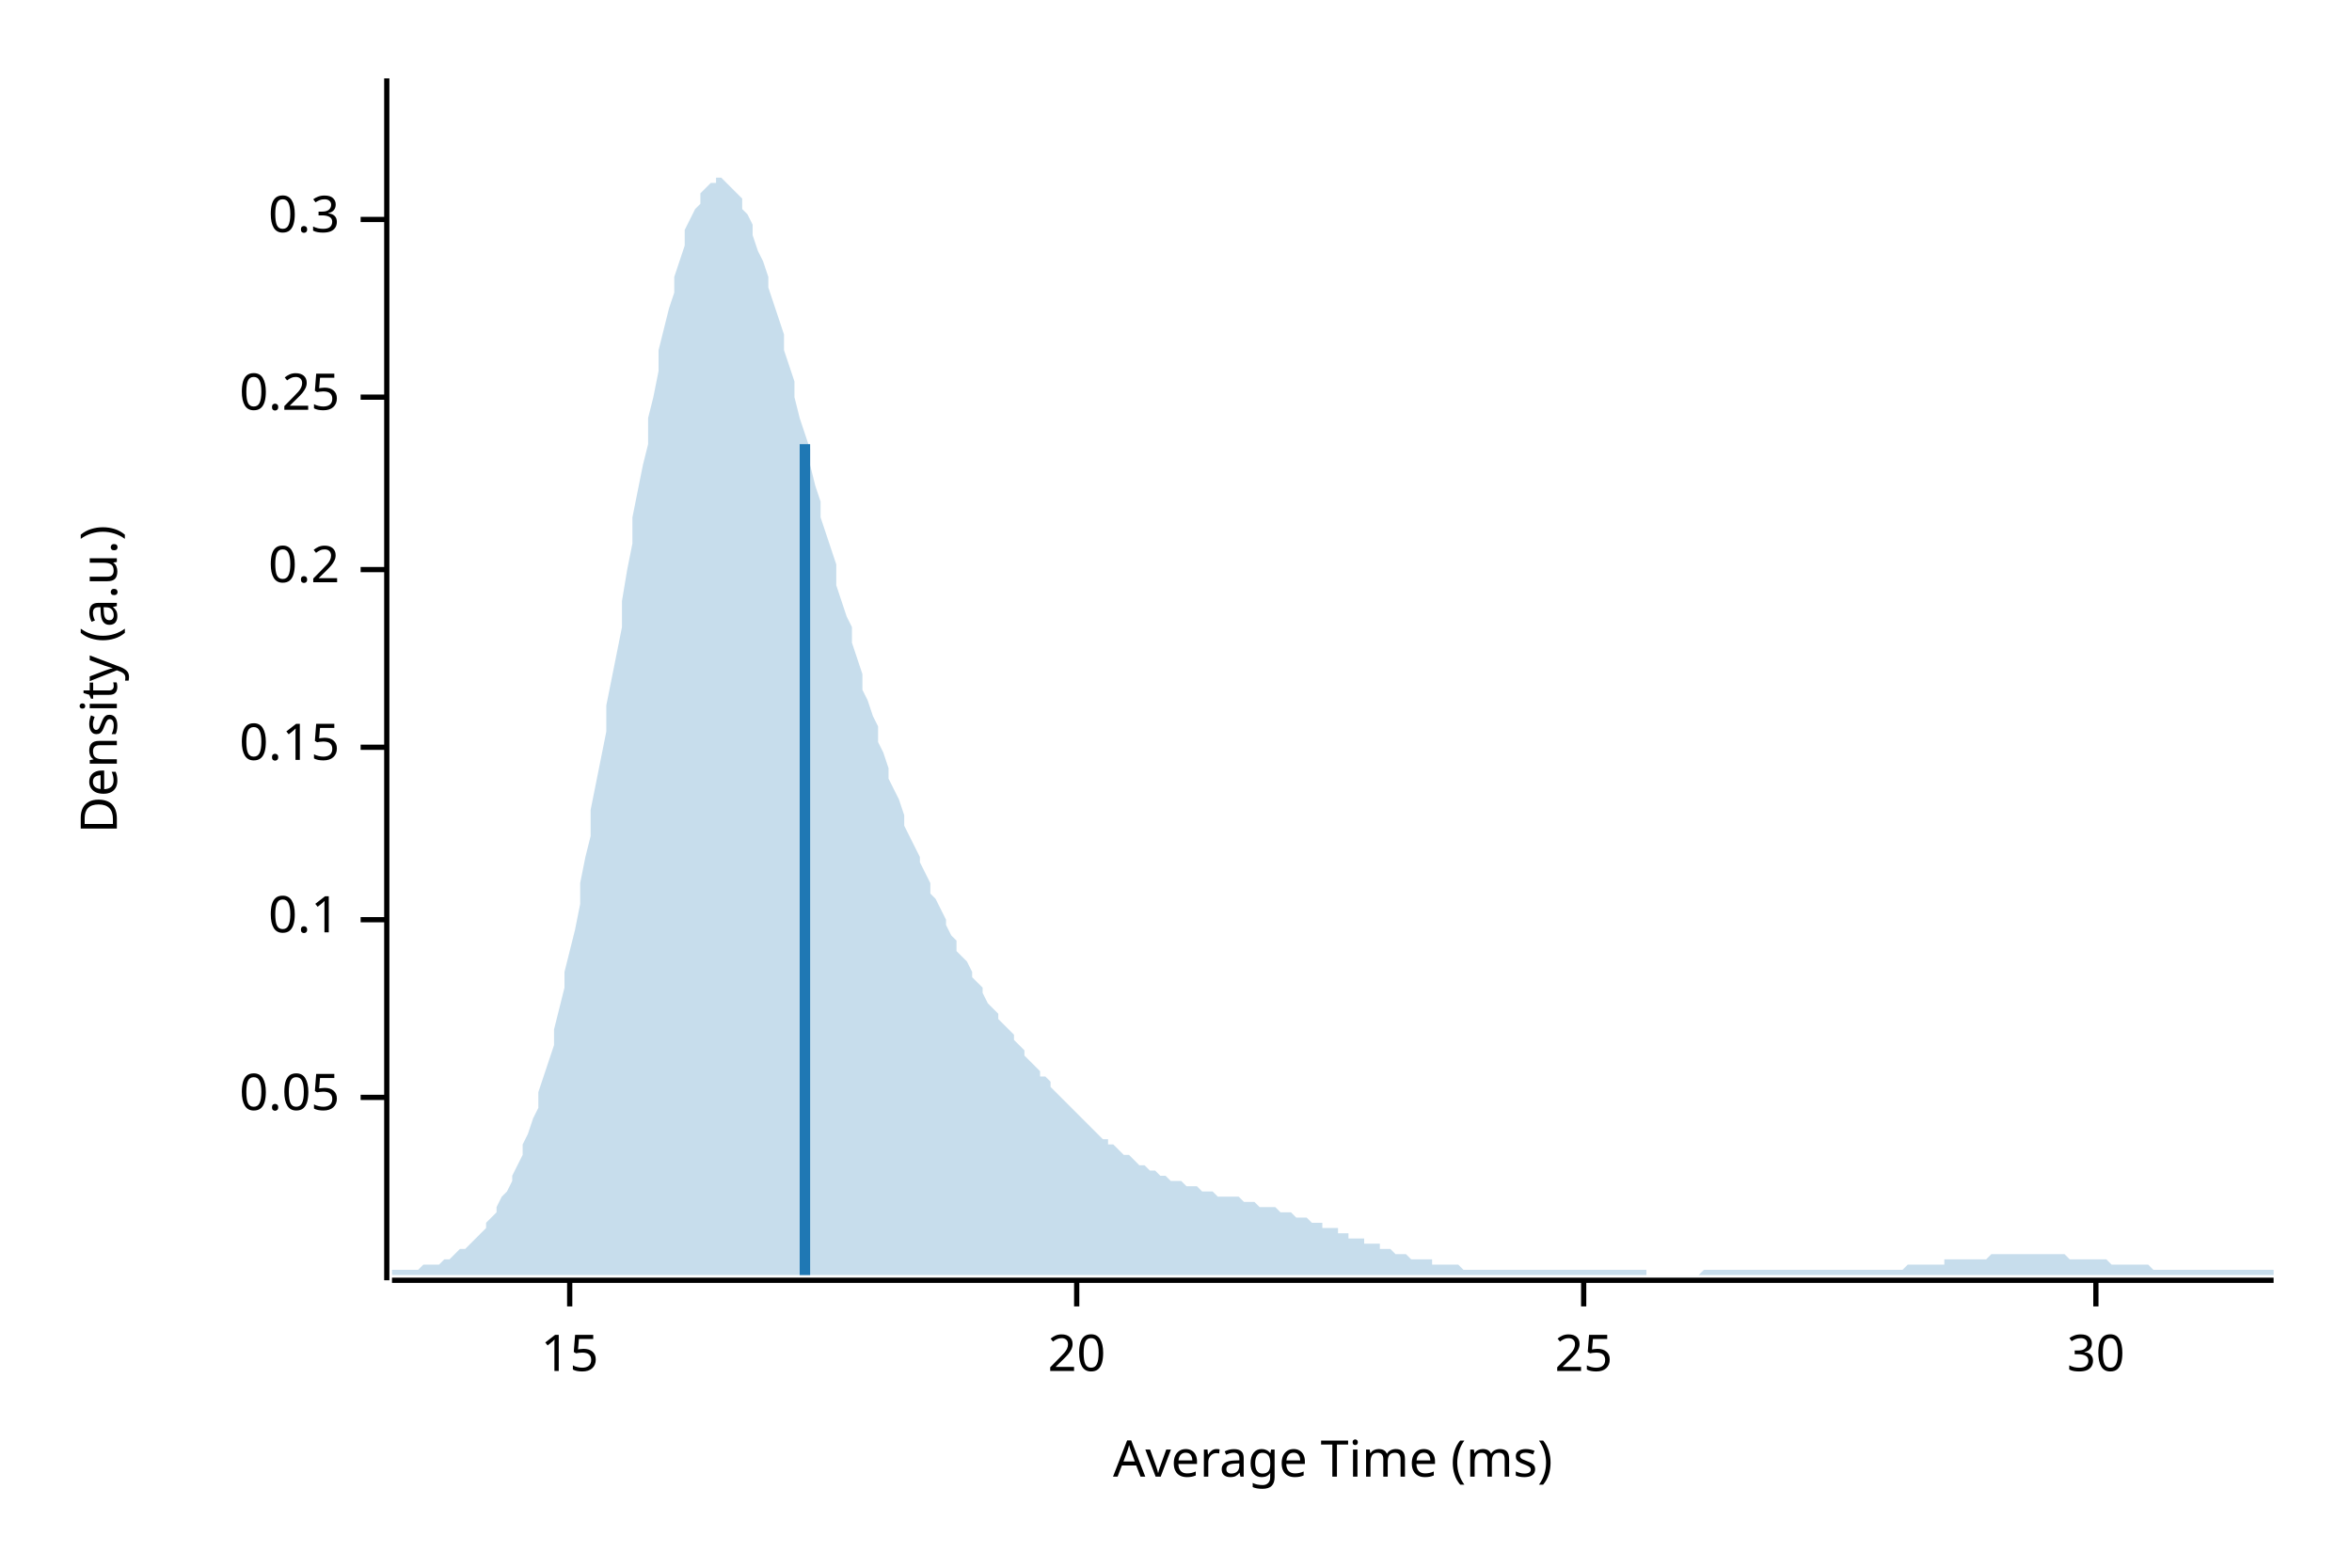
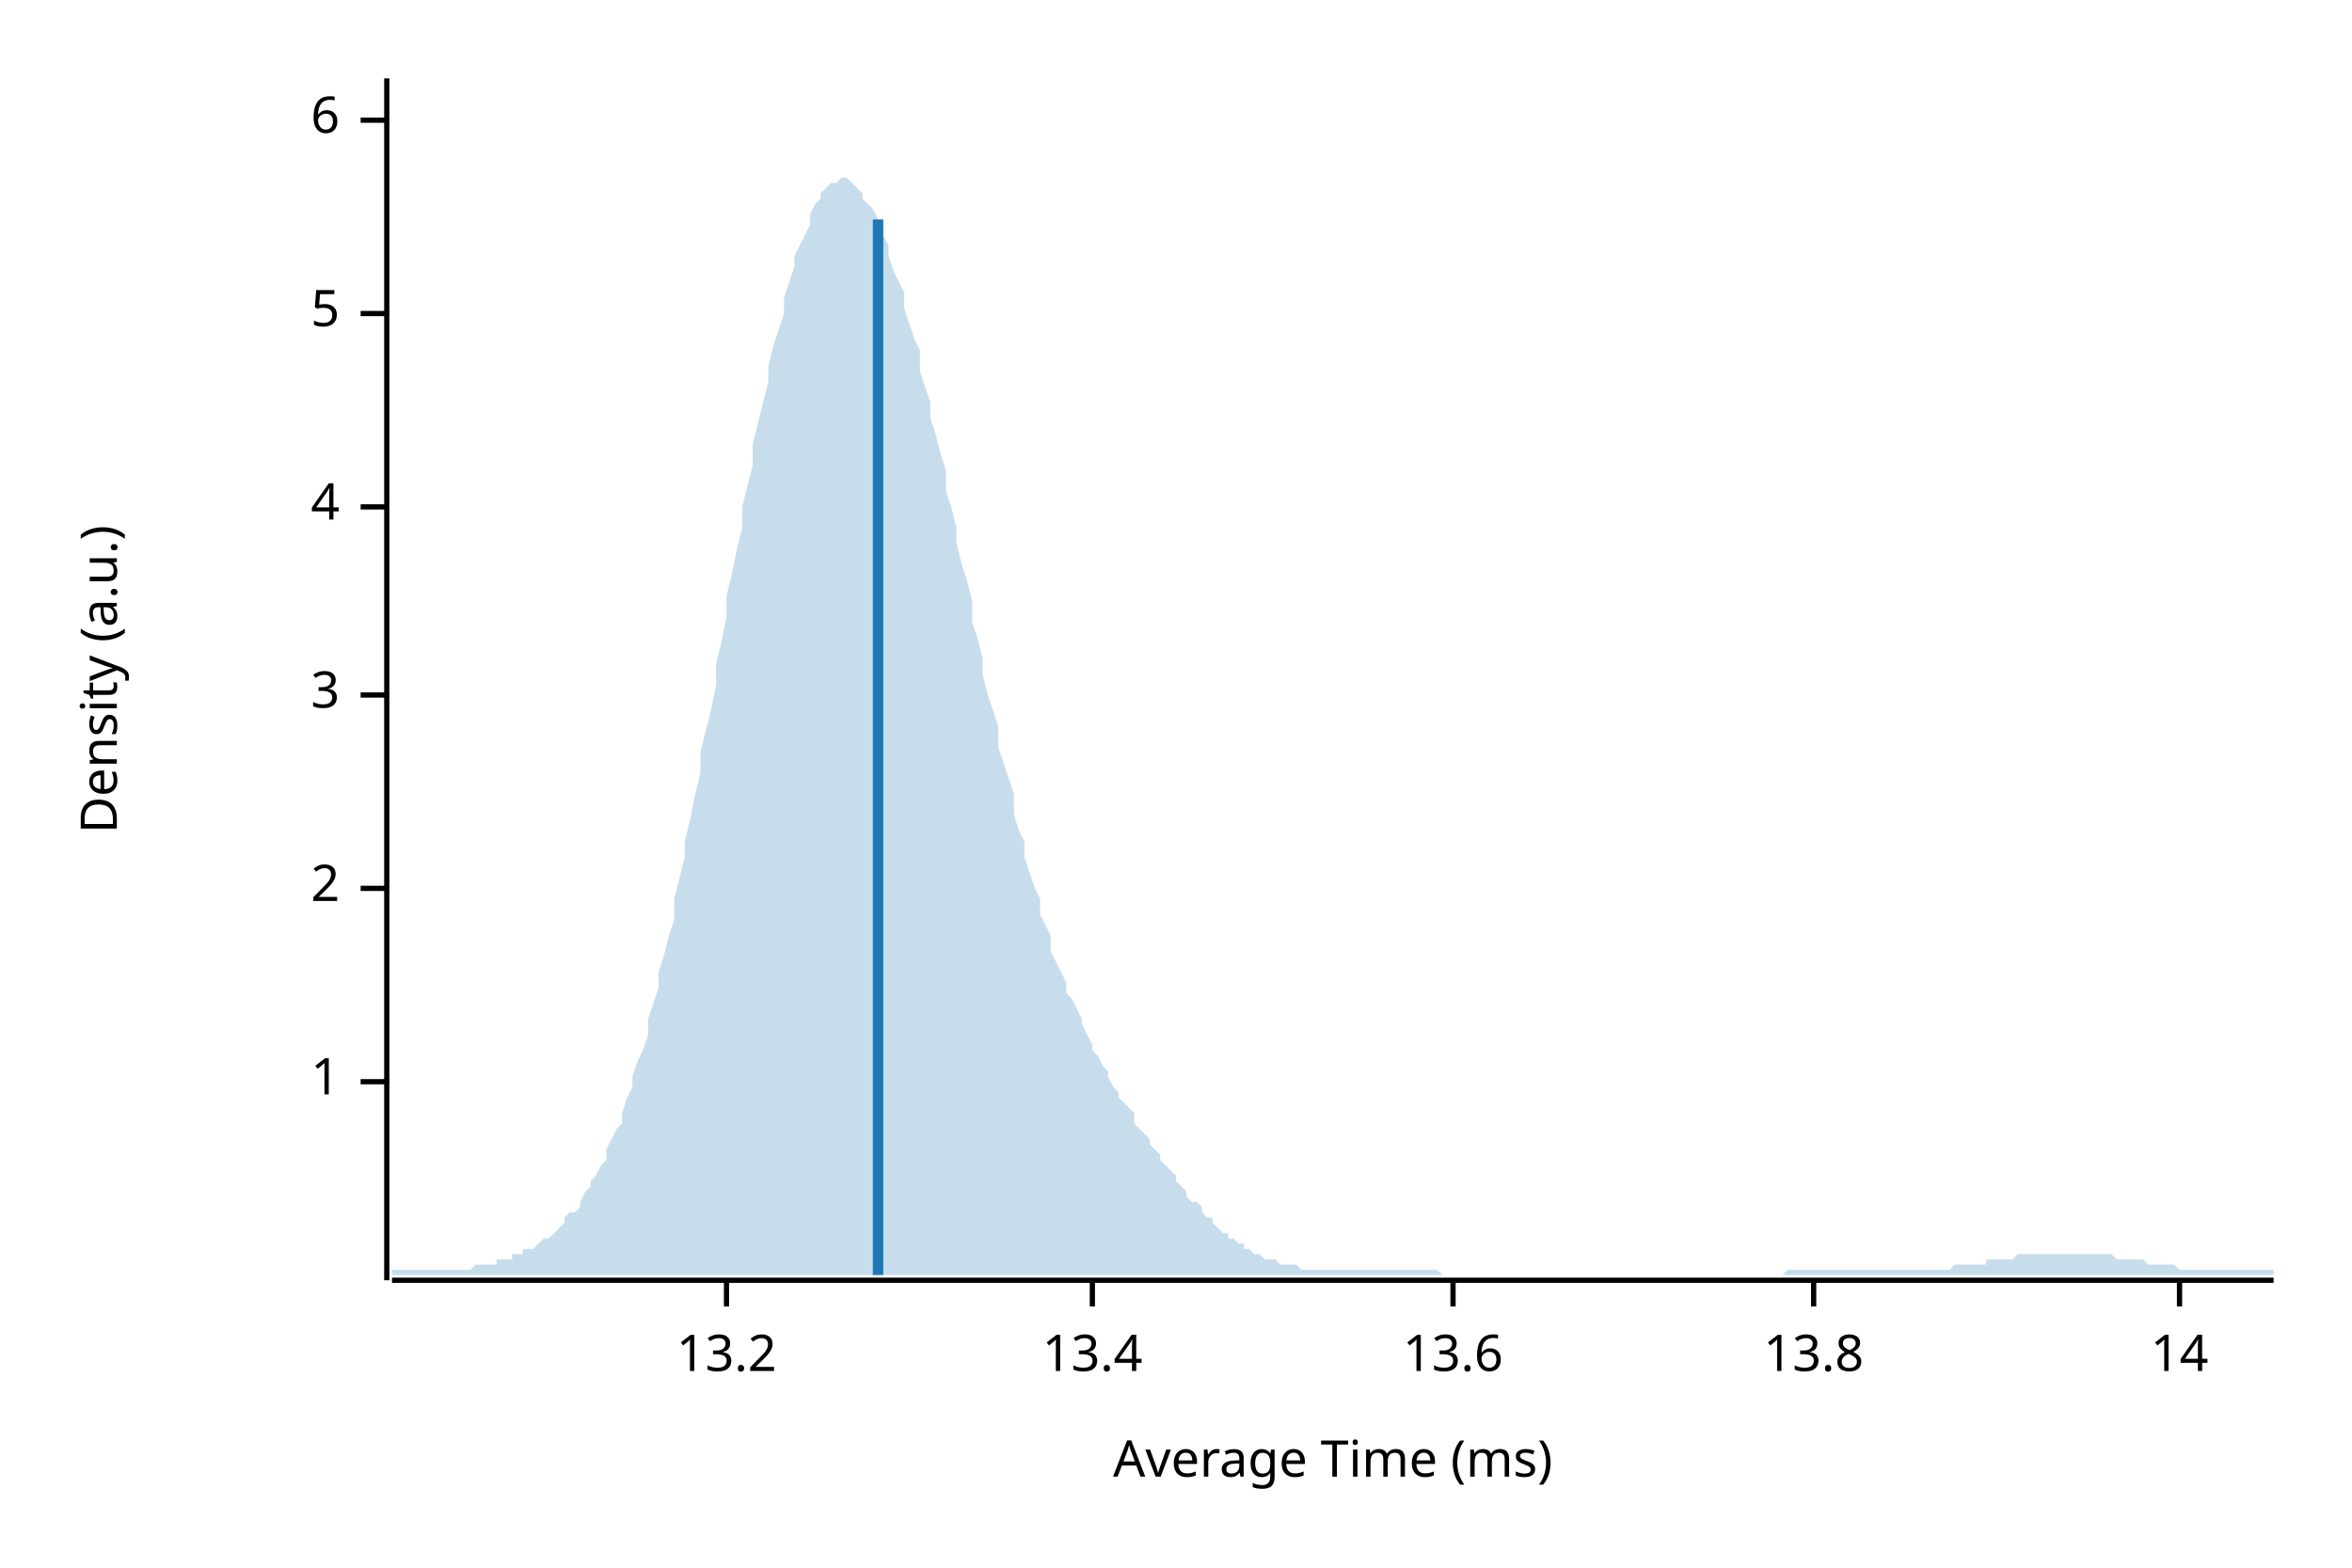
<svg xmlns="http://www.w3.org/2000/svg" width="450" height="300" viewBox="0 0 450 300">
  <text x="15" y="130" dy="0.76em" text-anchor="middle" font-family="sans-serif" font-size="9.677" opacity="1" fill="#000000" transform="rotate(270, 15, 130)">
Density (a.u.)
</text>
  <text x="255" y="285" dy="-0.5ex" text-anchor="middle" font-family="sans-serif" font-size="9.677" opacity="1" fill="#000000">
Average Time (ms)
</text>
  <polyline fill="none" opacity="1" stroke="#000000" stroke-width="1" points="74,15 74,245 " />
-   <text x="65" y="210" dy="0.5ex" text-anchor="end" font-family="sans-serif" font-size="9.677" opacity="1" fill="#000000">
- 0.05
+   <text x="65" y="207" dy="0.5ex" text-anchor="end" font-family="sans-serif" font-size="9.677" opacity="1" fill="#000000">
+ 1
</text>
-   <polyline fill="none" opacity="1" stroke="#000000" stroke-width="1" points="69,210 74,210 " />
-   <text x="65" y="176" dy="0.5ex" text-anchor="end" font-family="sans-serif" font-size="9.677" opacity="1" fill="#000000">
- 0.1
+   <polyline fill="none" opacity="1" stroke="#000000" stroke-width="1" points="69,207 74,207 " />
+   <text x="65" y="170" dy="0.5ex" text-anchor="end" font-family="sans-serif" font-size="9.677" opacity="1" fill="#000000">
+ 2
</text>
-   <polyline fill="none" opacity="1" stroke="#000000" stroke-width="1" points="69,176 74,176 " />
-   <text x="65" y="143" dy="0.5ex" text-anchor="end" font-family="sans-serif" font-size="9.677" opacity="1" fill="#000000">
- 0.15
+   <polyline fill="none" opacity="1" stroke="#000000" stroke-width="1" points="69,170 74,170 " />
+   <text x="65" y="133" dy="0.5ex" text-anchor="end" font-family="sans-serif" font-size="9.677" opacity="1" fill="#000000">
+ 3
</text>
-   <polyline fill="none" opacity="1" stroke="#000000" stroke-width="1" points="69,143 74,143 " />
-   <text x="65" y="109" dy="0.5ex" text-anchor="end" font-family="sans-serif" font-size="9.677" opacity="1" fill="#000000">
- 0.2
+   <polyline fill="none" opacity="1" stroke="#000000" stroke-width="1" points="69,133 74,133 " />
+   <text x="65" y="97" dy="0.5ex" text-anchor="end" font-family="sans-serif" font-size="9.677" opacity="1" fill="#000000">
+ 4
</text>
-   <polyline fill="none" opacity="1" stroke="#000000" stroke-width="1" points="69,109 74,109 " />
-   <text x="65" y="76" dy="0.5ex" text-anchor="end" font-family="sans-serif" font-size="9.677" opacity="1" fill="#000000">
- 0.25
+   <polyline fill="none" opacity="1" stroke="#000000" stroke-width="1" points="69,97 74,97 " />
+   <text x="65" y="60" dy="0.5ex" text-anchor="end" font-family="sans-serif" font-size="9.677" opacity="1" fill="#000000">
+ 5
</text>
-   <polyline fill="none" opacity="1" stroke="#000000" stroke-width="1" points="69,76 74,76 " />
-   <text x="65" y="42" dy="0.5ex" text-anchor="end" font-family="sans-serif" font-size="9.677" opacity="1" fill="#000000">
- 0.3
+   <polyline fill="none" opacity="1" stroke="#000000" stroke-width="1" points="69,60 74,60 " />
+   <text x="65" y="23" dy="0.5ex" text-anchor="end" font-family="sans-serif" font-size="9.677" opacity="1" fill="#000000">
+ 6
</text>
-   <polyline fill="none" opacity="1" stroke="#000000" stroke-width="1" points="69,42 74,42 " />
+   <polyline fill="none" opacity="1" stroke="#000000" stroke-width="1" points="69,23 74,23 " />
  <polyline fill="none" opacity="1" stroke="#000000" stroke-width="1" points="75,245 435,245 " />
-   <text x="109" y="255" dy="0.76em" text-anchor="middle" font-family="sans-serif" font-size="9.677" opacity="1" fill="#000000">
- 15
+   <text x="139" y="255" dy="0.76em" text-anchor="middle" font-family="sans-serif" font-size="9.677" opacity="1" fill="#000000">
+ 13.2
</text>
-   <polyline fill="none" opacity="1" stroke="#000000" stroke-width="1" points="109,245 109,250 " />
-   <text x="206" y="255" dy="0.76em" text-anchor="middle" font-family="sans-serif" font-size="9.677" opacity="1" fill="#000000">
- 20
+   <polyline fill="none" opacity="1" stroke="#000000" stroke-width="1" points="139,245 139,250 " />
+   <text x="209" y="255" dy="0.76em" text-anchor="middle" font-family="sans-serif" font-size="9.677" opacity="1" fill="#000000">
+ 13.4
</text>
-   <polyline fill="none" opacity="1" stroke="#000000" stroke-width="1" points="206,245 206,250 " />
-   <text x="303" y="255" dy="0.76em" text-anchor="middle" font-family="sans-serif" font-size="9.677" opacity="1" fill="#000000">
- 25
+   <polyline fill="none" opacity="1" stroke="#000000" stroke-width="1" points="209,245 209,250 " />
+   <text x="278" y="255" dy="0.76em" text-anchor="middle" font-family="sans-serif" font-size="9.677" opacity="1" fill="#000000">
+ 13.6
</text>
-   <polyline fill="none" opacity="1" stroke="#000000" stroke-width="1" points="303,245 303,250 " />
-   <text x="401" y="255" dy="0.76em" text-anchor="middle" font-family="sans-serif" font-size="9.677" opacity="1" fill="#000000">
- 30
+   <polyline fill="none" opacity="1" stroke="#000000" stroke-width="1" points="278,245 278,250 " />
+   <text x="347" y="255" dy="0.76em" text-anchor="middle" font-family="sans-serif" font-size="9.677" opacity="1" fill="#000000">
+ 13.8
</text>
-   <polyline fill="none" opacity="1" stroke="#000000" stroke-width="1" points="401,245 401,250 " />
-   <polygon opacity="0.25" fill="#1F78B4" points="75,243 75,243 76,243 77,243 77,243 78,243 79,243 80,243 80,243 81,242 82,242 82,242 83,242 84,242 85,241 85,241 86,241 87,240 87,240 88,239 89,239 90,238 90,238 91,237 92,236 93,235 93,234 94,233 95,232 95,231 96,229 97,228 98,226 98,225 99,223 100,221 100,219 101,217 102,214 103,212 103,209 104,206 105,203 106,200 106,197 107,193 108,189 108,186 109,182 110,178 111,173 111,169 112,164 113,160 113,155 114,150 115,145 116,140 116,135 117,130 118,125 119,120 119,115 120,109 121,104 121,99 122,94 123,89 124,85 124,80 125,76 126,71 126,67 127,63 128,59 129,56 129,53 130,50 131,47 131,44 132,42 133,40 134,39 134,37 135,36 136,35 137,35 137,34 138,34 139,35 139,35 140,36 141,37 142,38 142,40 143,41 144,43 144,45 145,48 146,50 147,53 147,55 148,58 149,61 150,64 150,67 151,70 152,73 152,76 153,80 154,83 155,86 155,89 156,93 157,96 157,99 158,102 159,105 160,108 160,112 161,115 162,118 163,120 163,123 164,126 165,129 165,132 166,134 167,137 168,139 168,142 169,144 170,147 170,149 171,151 172,153 173,156 173,158 174,160 175,162 176,164 176,165 177,167 178,169 178,171 179,172 180,174 181,176 181,177 182,179 183,180 183,182 184,183 185,184 186,186 186,187 187,188 188,189 188,190 189,192 190,193 191,194 191,195 192,196 193,197 194,198 194,199 195,200 196,201 196,202 197,203 198,204 199,205 199,206 200,206 201,207 201,208 202,209 203,210 204,211 204,211 205,212 206,213 207,214 207,214 208,215 209,216 209,216 210,217 211,218 212,218 212,219 213,219 214,220 214,220 215,221 216,221 217,222 217,222 218,223 219,223 220,224 220,224 221,224 222,225 222,225 223,225 224,226 225,226 225,226 226,226 227,227 227,227 228,227 229,227 230,228 230,228 231,228 232,228 232,228 233,229 234,229 235,229 235,229 236,229 237,229 238,230 238,230 239,230 240,230 240,230 241,231 242,231 243,231 243,231 244,231 245,232 245,232 246,232 247,232 248,233 248,233 249,233 250,233 251,234 251,234 252,234 253,234 253,235 254,235 255,235 256,235 256,236 257,236 258,236 258,237 259,237 260,237 261,237 261,238 262,238 263,238 264,238 264,239 265,239 266,239 266,239 267,240 268,240 269,240 269,240 270,241 271,241 271,241 272,241 273,241 274,241 274,242 275,242 276,242 277,242 277,242 278,242 279,242 279,242 280,243 281,243 282,243 282,243 283,243 284,243 284,243 285,243 286,243 287,243 287,243 288,243 289,243 289,243 290,243 291,243 292,243 292,243 293,243 294,243 295,243 295,243 296,243 297,243 297,243 298,243 299,243 300,243 300,243 301,243 302,243 302,243 303,243 304,243 305,243 305,243 306,243 307,243 308,243 308,243 309,243 310,243 310,243 311,243 312,243 313,243 313,243 314,243 315,243 315,244 316,244 317,244 318,244 318,244 319,244 320,244 321,244 321,244 322,244 323,244 323,244 324,244 325,244 326,243 326,243 327,243 328,243 328,243 329,243 330,243 331,243 331,243 332,243 333,243 333,243 334,243 335,243 336,243 336,243 337,243 338,243 339,243 339,243 340,243 341,243 341,243 342,243 343,243 344,243 344,243 345,243 346,243 346,243 347,243 348,243 349,243 349,243 350,243 351,243 352,243 352,243 353,243 354,243 354,243 355,243 356,243 357,243 357,243 358,243 359,243 359,243 360,243 361,243 362,243 362,243 363,243 364,243 365,242 365,242 366,242 367,242 367,242 368,242 369,242 370,242 370,242 371,242 372,242 372,241 373,241 374,241 375,241 375,241 376,241 377,241 378,241 378,241 379,241 380,241 380,241 381,240 382,240 383,240 383,240 384,240 385,240 385,240 386,240 387,240 388,240 388,240 389,240 390,240 390,240 391,240 392,240 393,240 393,240 394,240 395,240 396,241 396,241 397,241 398,241 398,241 399,241 400,241 401,241 401,241 402,241 403,241 403,241 404,242 405,242 406,242 406,242 407,242 408,242 409,242 409,242 410,242 411,242 411,242 412,243 413,243 414,243 414,243 415,243 416,243 416,243 417,243 418,243 419,243 419,243 420,243 421,243 422,243 422,243 423,243 424,243 424,243 425,243 426,243 427,243 427,243 428,243 429,243 429,243 430,243 431,243 432,243 432,243 433,243 434,243 435,243 435,244 75,244 " />
-   <polyline fill="none" opacity="1" stroke="#1F78B4" stroke-width="2" points="154,244 154,85 " />
+   <polyline fill="none" opacity="1" stroke="#000000" stroke-width="1" points="347,245 347,250 " />
+   <text x="417" y="255" dy="0.76em" text-anchor="middle" font-family="sans-serif" font-size="9.677" opacity="1" fill="#000000">
+ 14
+ </text>
+   <polyline fill="none" opacity="1" stroke="#000000" stroke-width="1" points="417,245 417,250 " />
+   <polygon opacity="0.25" fill="#1F78B4" points="75,243 75,243 76,243 77,243 77,243 78,243 79,243 80,243 80,243 81,243 82,243 82,243 83,243 84,243 85,243 85,243 86,243 87,243 87,243 88,243 89,243 90,243 90,243 91,242 92,242 93,242 93,242 94,242 95,242 95,241 96,241 97,241 98,241 98,240 99,240 100,240 100,239 101,239 102,239 103,238 103,238 104,237 105,237 106,236 106,236 107,235 108,234 108,233 109,232 110,232 111,231 111,230 112,228 113,227 113,226 114,225 115,223 116,222 116,220 117,218 118,216 119,215 119,213 120,210 121,208 121,206 122,203 123,201 124,198 124,195 125,192 126,189 126,186 127,183 128,179 129,176 129,172 130,168 131,164 131,161 132,157 133,152 134,148 134,144 135,140 136,136 137,131 137,127 138,123 139,118 139,114 140,110 141,105 142,101 142,97 143,93 144,89 144,85 145,81 146,77 147,73 147,70 148,66 149,63 150,60 150,57 151,54 152,51 152,49 153,47 154,45 155,43 155,41 156,39 157,38 157,37 158,36 159,35 160,35 160,35 161,34 162,34 163,35 163,35 164,36 165,37 165,38 166,39 167,40 168,42 168,43 169,45 170,47 170,49 171,52 172,54 173,56 173,59 174,62 175,65 176,67 176,71 177,74 178,77 178,80 179,83 180,87 181,90 181,94 182,97 183,101 183,104 184,108 185,111 186,115 186,119 187,122 188,126 188,129 189,133 190,136 191,139 191,143 192,146 193,149 194,152 194,156 195,159 196,161 196,164 197,167 198,170 199,172 199,175 200,177 201,179 201,182 202,184 203,186 204,188 204,190 205,191 206,193 207,195 207,196 208,198 209,200 209,201 210,202 211,204 212,205 212,206 213,208 214,209 214,210 215,211 216,212 217,213 217,215 218,216 219,217 220,218 220,219 221,220 222,221 222,222 223,223 224,224 225,225 225,226 226,227 227,228 227,229 228,230 229,230 230,231 230,232 231,233 232,233 232,234 233,235 234,236 235,236 235,237 236,237 237,238 238,238 238,239 239,239 240,240 240,240 241,240 242,241 243,241 243,241 244,241 245,242 245,242 246,242 247,242 248,242 248,242 249,243 250,243 251,243 251,243 252,243 253,243 253,243 254,243 255,243 256,243 256,243 257,243 258,243 258,243 259,243 260,243 261,243 261,243 262,243 263,243 264,243 264,243 265,243 266,243 266,243 267,243 268,243 269,243 269,243 270,243 271,243 271,243 272,243 273,243 274,243 274,243 275,243 276,244 277,244 277,244 278,244 279,244 279,244 280,244 281,244 282,244 282,244 283,244 284,244 284,244 285,244 286,244 287,244 287,244 288,244 289,244 289,244 290,244 291,244 292,244 292,244 293,244 294,244 295,244 295,244 296,244 297,244 297,244 298,244 299,244 300,244 300,244 301,244 302,244 302,244 303,244 304,244 305,244 305,244 306,244 307,244 308,244 308,244 309,244 310,244 310,244 311,244 312,244 313,244 313,244 314,244 315,244 315,244 316,244 317,244 318,244 318,244 319,244 320,244 321,244 321,244 322,244 323,244 323,244 324,244 325,244 326,244 326,244 327,244 328,244 328,244 329,244 330,244 331,244 331,244 332,244 333,244 333,244 334,244 335,244 336,244 336,244 337,244 338,244 339,244 339,244 340,244 341,244 341,244 342,243 343,243 344,243 344,243 345,243 346,243 346,243 347,243 348,243 349,243 349,243 350,243 351,243 352,243 352,243 353,243 354,243 354,243 355,243 356,243 357,243 357,243 358,243 359,243 359,243 360,243 361,243 362,243 362,243 363,243 364,243 365,243 365,243 366,243 367,243 367,243 368,243 369,243 370,243 370,243 371,243 372,243 372,243 373,243 374,242 375,242 375,242 376,242 377,242 378,242 378,242 379,242 380,242 380,241 381,241 382,241 383,241 383,241 384,241 385,241 385,241 386,240 387,240 388,240 388,240 389,240 390,240 390,240 391,240 392,240 393,240 393,240 394,240 395,240 396,240 396,240 397,240 398,240 398,240 399,240 400,240 401,240 401,240 402,240 403,240 403,240 404,240 405,241 406,241 406,241 407,241 408,241 409,241 409,241 410,241 411,242 411,242 412,242 413,242 414,242 414,242 415,242 416,242 416,242 417,243 418,243 419,243 419,243 420,243 421,243 422,243 422,243 423,243 424,243 424,243 425,243 426,243 427,243 427,243 428,243 429,243 429,243 430,243 431,243 432,243 432,243 433,243 434,243 435,243 435,244 75,244 " />
+   <polyline fill="none" opacity="1" stroke="#1F78B4" stroke-width="2" points="168,244 168,42 " />
</svg>
